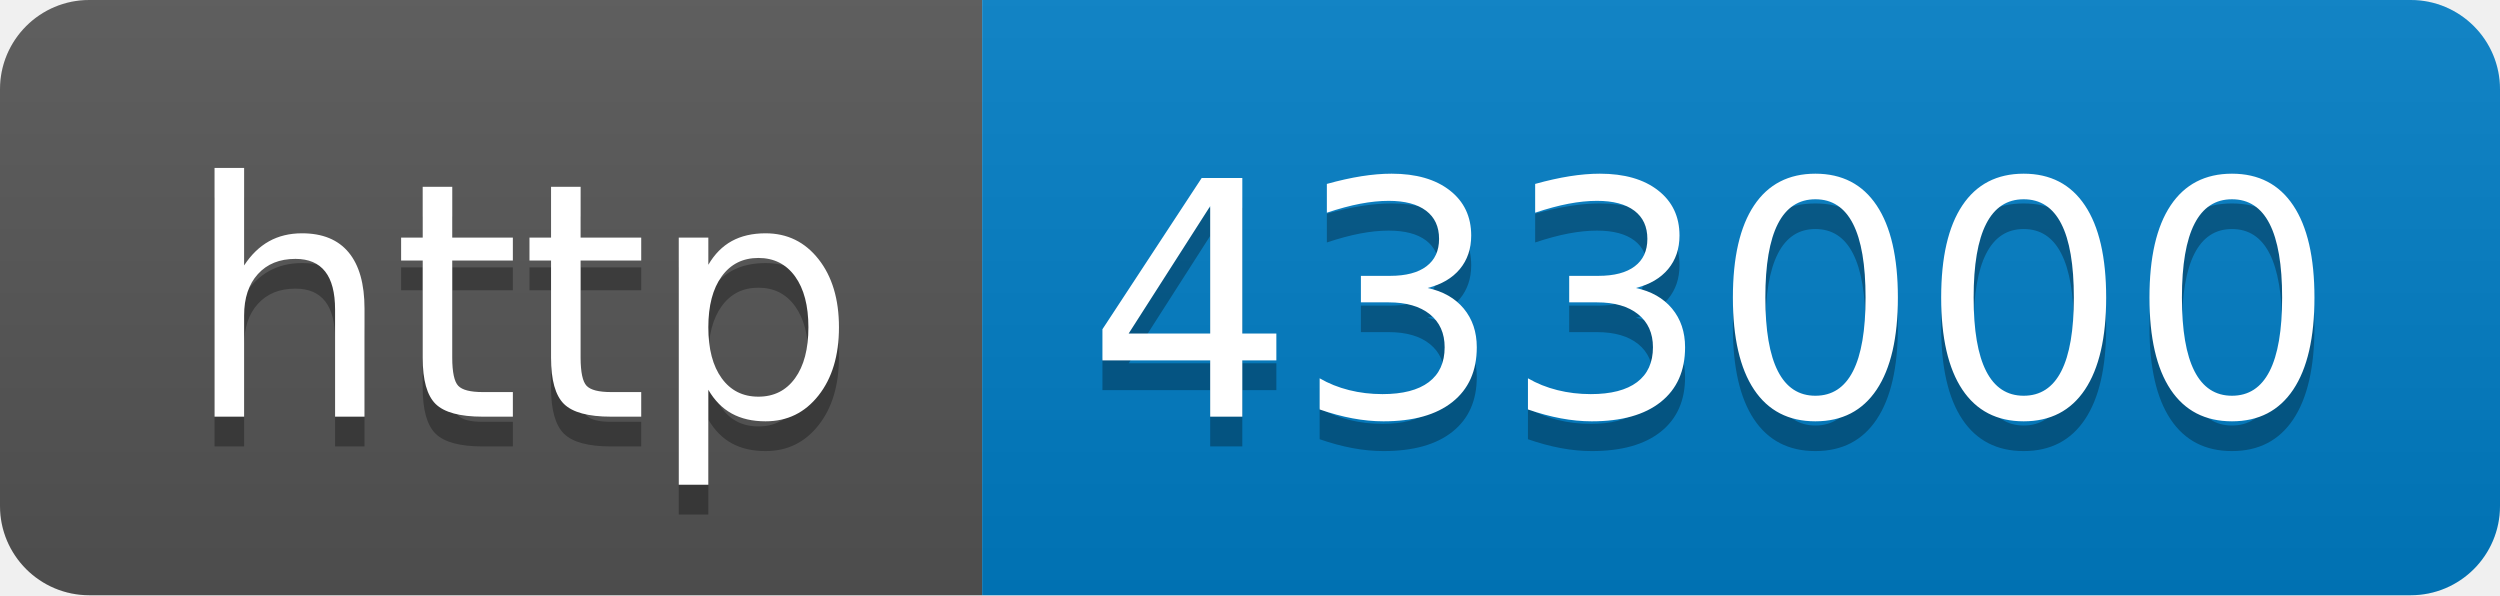
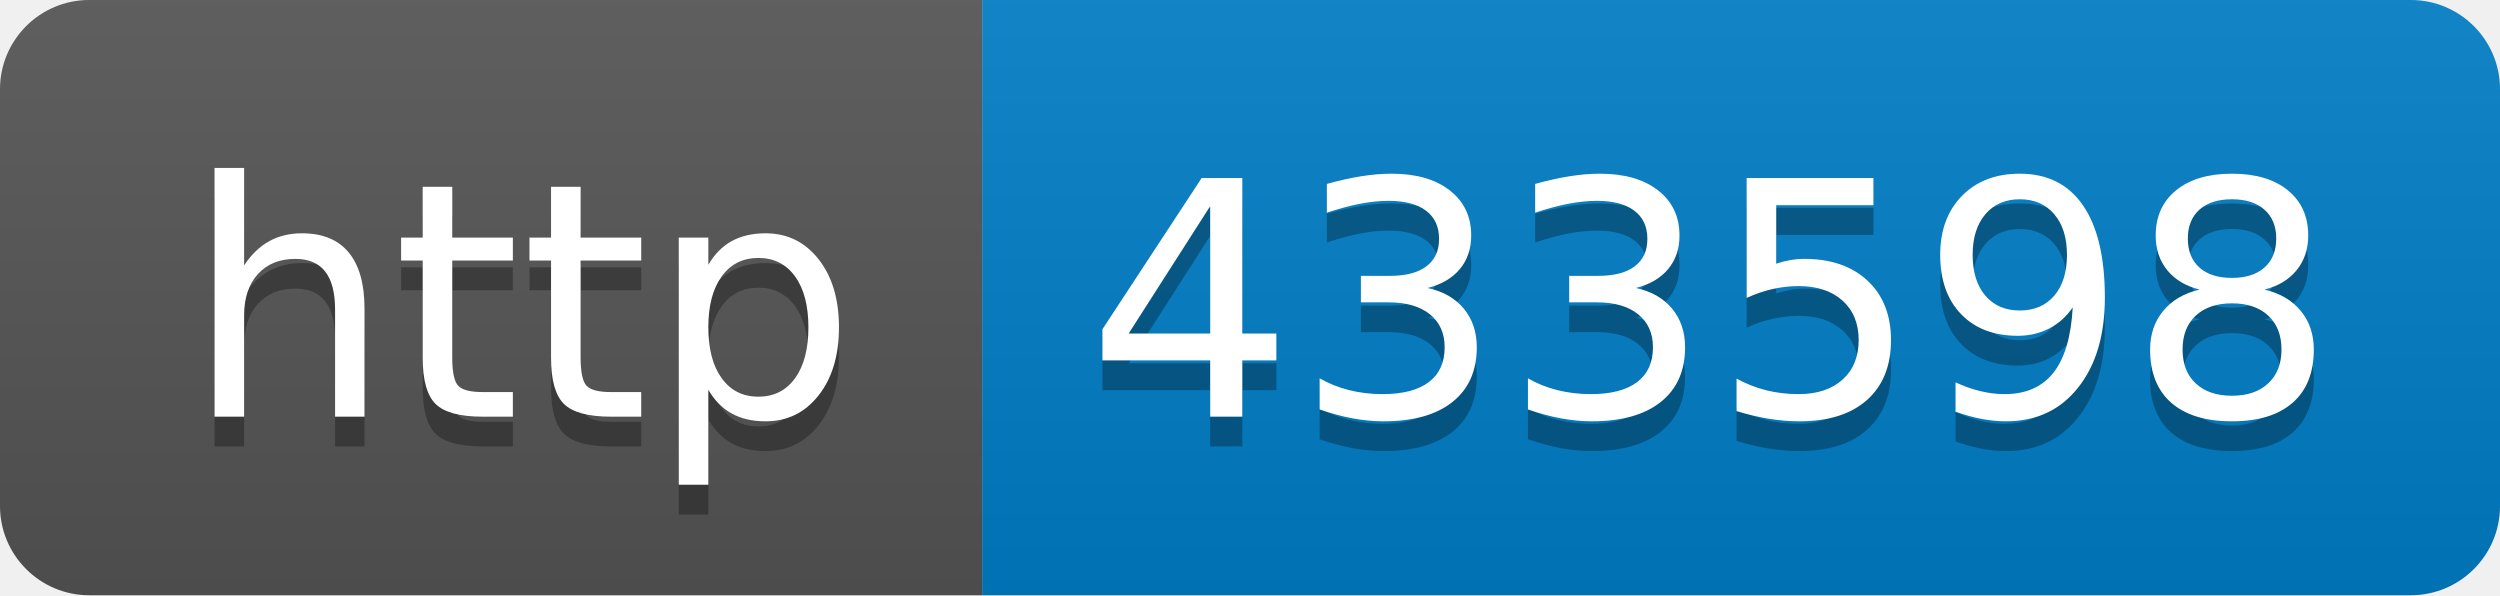
- <svg xmlns="http://www.w3.org/2000/svg" width="84" height="20" role="img" aria-label="http: 433000">
+ <svg xmlns="http://www.w3.org/2000/svg" width="84" height="20" role="img" aria-label="http: 433598">
  <linearGradient id="s" x2="0" y2="100%">
    <stop offset="0" stop-color="#bbb" stop-opacity=".1" />
    <stop offset="1" stop-opacity=".1" />
  </linearGradient>
  <clipPath id="r">
    <rect width="84" height="20" rx="3" fill="#fff" />
  </clipPath>
  <g clip-path="url(#r)">
    <rect width="33" height="20" fill="#555" />
    <rect x="33" width="51" height="20" fill="#007ec6" />
    <rect width="84" height="20" fill="url(#s)" />
  </g>
  <g fill="#fff" text-anchor="middle" font-family="Verdana,Geneva,DejaVu Sans,sans-serif" text-rendering="geometricPrecision" font-size="110">
    <text aria-hidden="true" x="175" y="150" fill="#010101" fill-opacity=".3" transform="scale(.1)" textLength="230">http</text>
    <text x="175" y="140" transform="scale(.1)" fill="#fff" textLength="230">http</text>
-     <text aria-hidden="true" x="575" y="150" fill="#010101" fill-opacity=".3" transform="scale(.1)" textLength="410">433000</text>
-     <text x="575" y="140" transform="scale(.1)" fill="#fff" textLength="410">433000</text>
+     <text aria-hidden="true" x="575" y="150" fill="#010101" fill-opacity=".3" transform="scale(.1)" textLength="410">433598</text>
+     <text x="575" y="140" transform="scale(.1)" fill="#fff" textLength="410">433598</text>
  </g>
</svg>
